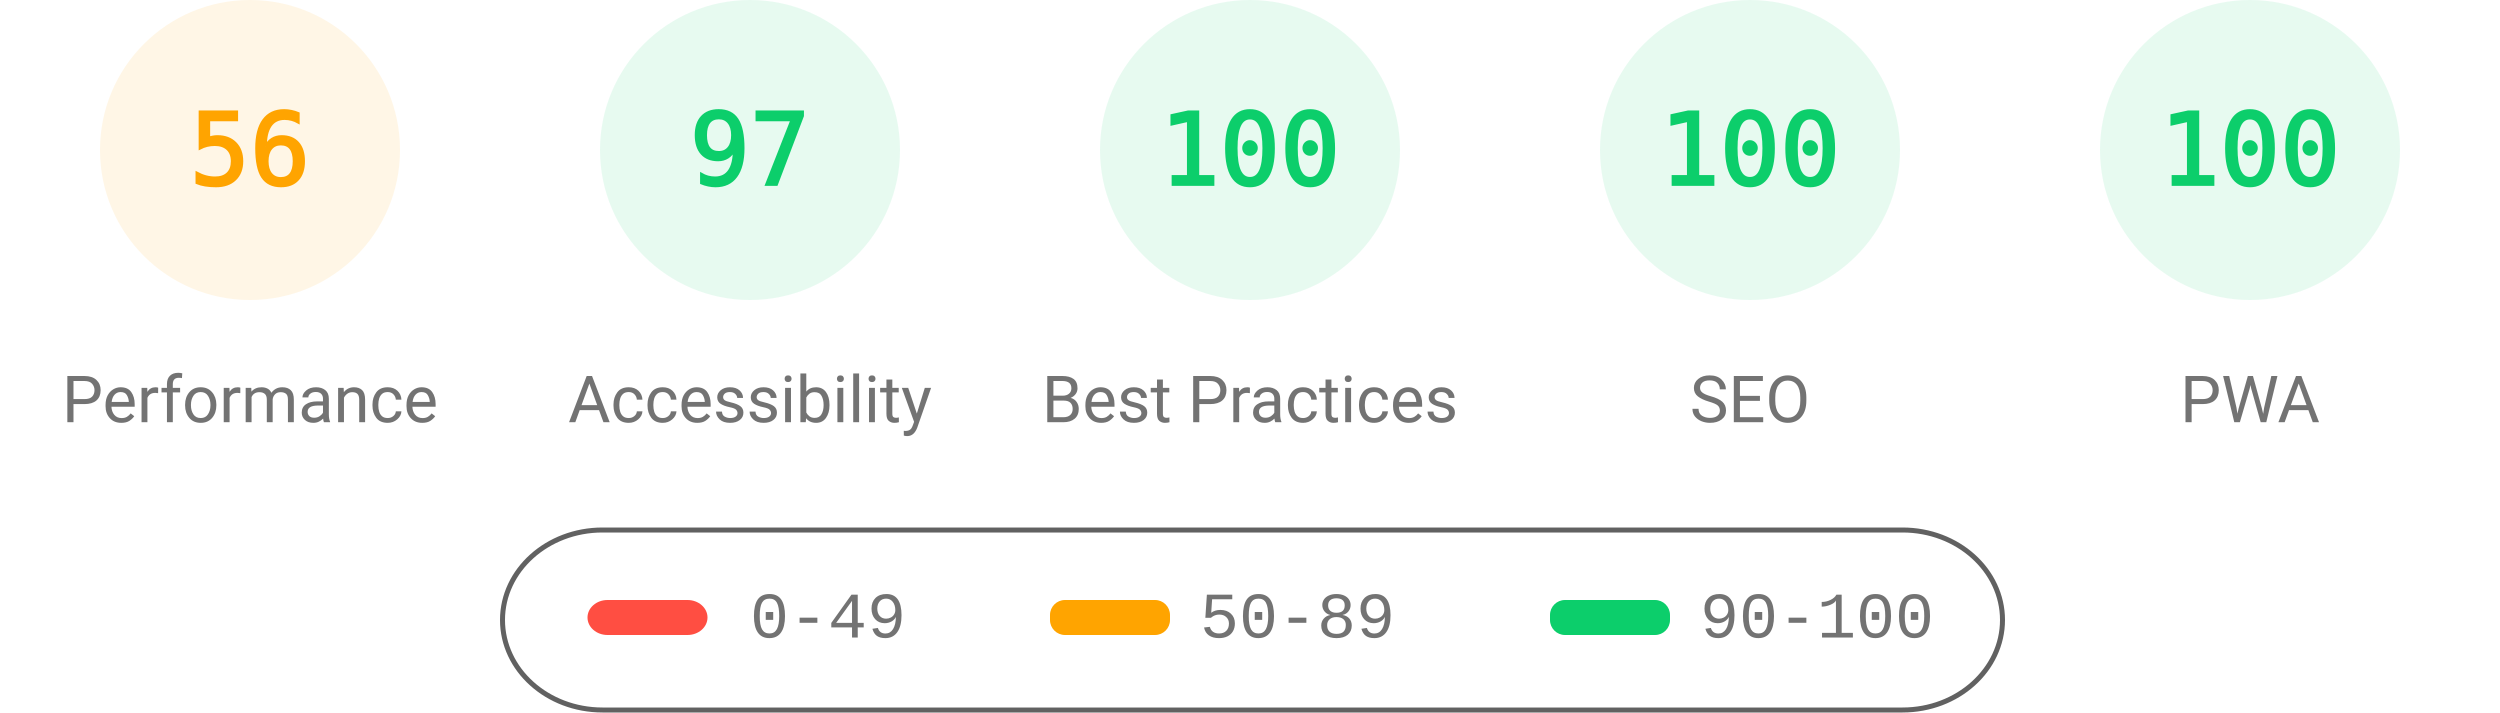
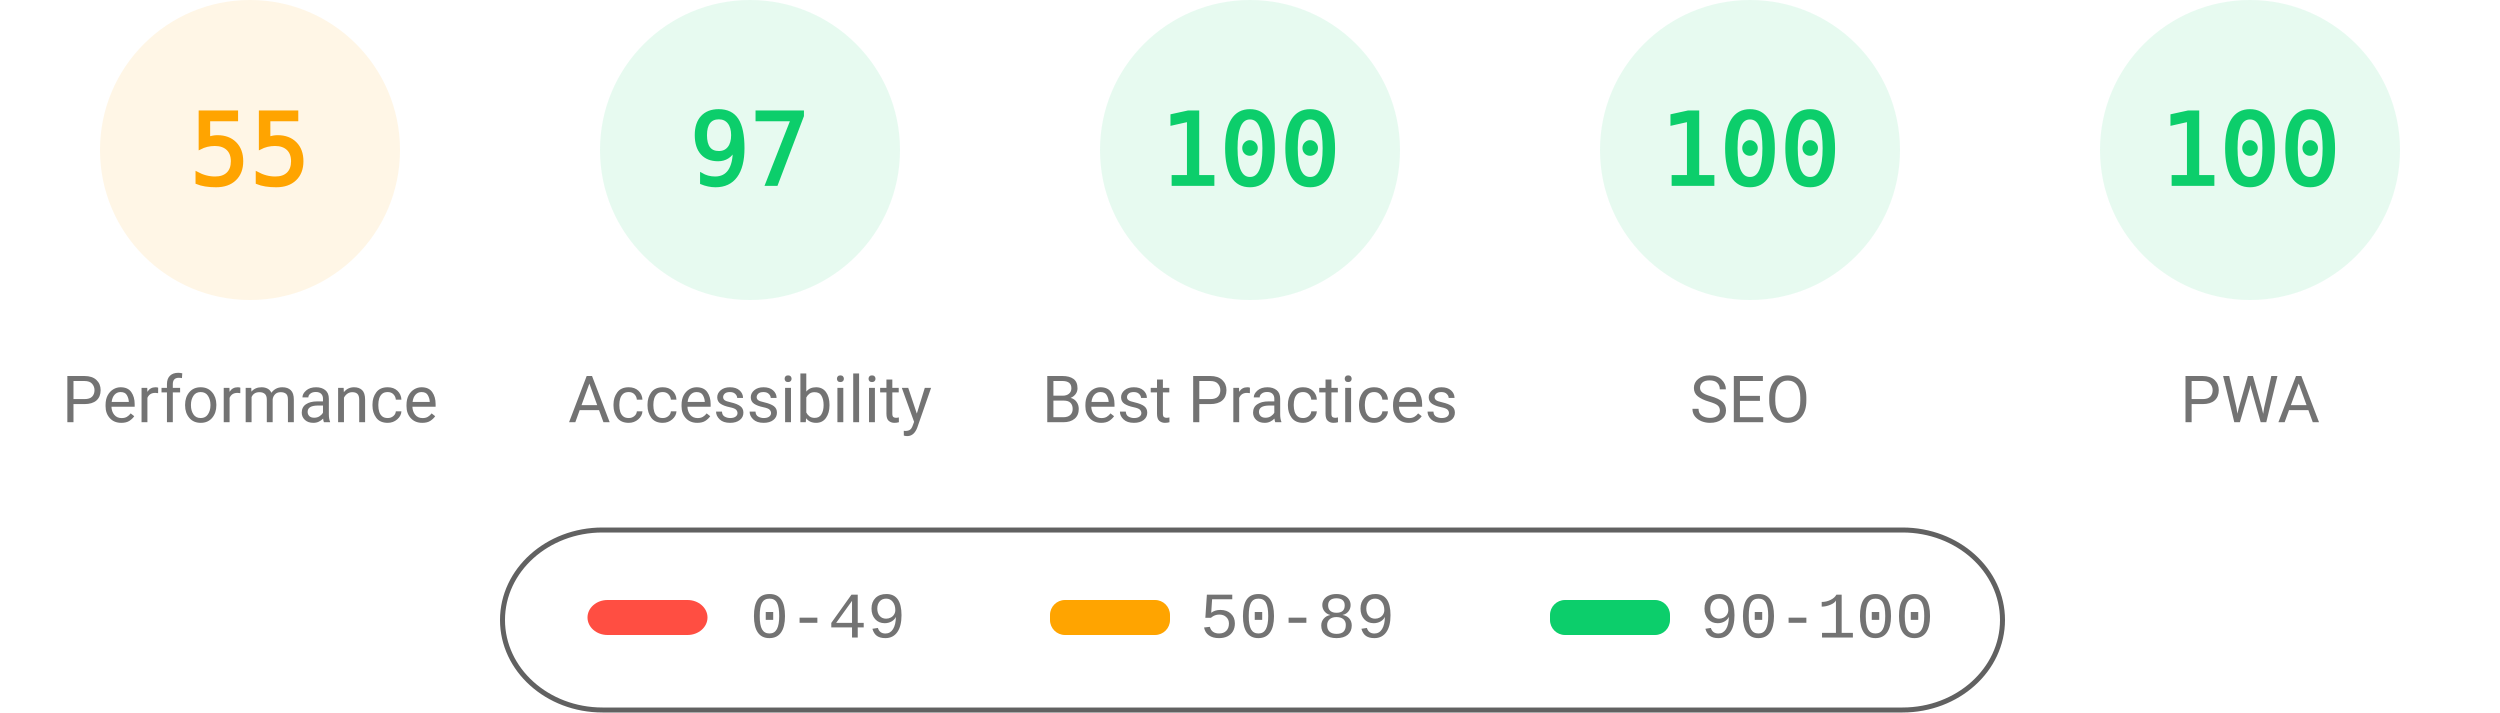
<svg xmlns="http://www.w3.org/2000/svg" fill="none" width="1000" height="285">
  <style>.gauge-base{opacity:.1}.gauge-arc{fill:none;animation-delay:250ms;stroke-linecap:round;transform:rotate(-90deg);transform-origin:100px 60px;animation:load-gauge 1s ease forwards}.guage-text{font-size:40px;font-family:monospace;text-align:center}.guage-red{color:#ff4e42;fill:#ff4e42;stroke:#ff4e42}.guage-orange{color:#ffa400;fill:#ffa400;stroke:#ffa400}.guage-green{color:#0cce6b;fill:#0cce6b;stroke:#0cce6b}.guage-undefined{color:#5c5c5c;fill:#5c5c5c;stroke:#5c5c5c}.guage-title{color:#737373;fill:#737373;stroke:none;font-size:26px;line-height:26px;font-family:Roboto,Halvetica,Arial,sans-serif}@keyframes load-gauge{from{stroke-dasharray:0 352.858}}</style>
  <svg class="guage-div guage-perf guage-orange" viewBox="0 0 200 200" width="200" height="200">
    <circle class="gauge-base" r="56" cx="100" cy="60" stroke-width="8" />
-     <circle class="gauge-arc guage-arc-1" r="56" cx="100" cy="60" stroke-width="8" style="stroke-dasharray:197.04,351.858" />
-     <text class="guage-text" x="100" y="60" alignment-baseline="central" dominant-baseline="central" text-anchor="middle">56</text>
+     <circle class="gauge-arc guage-arc-1" r="56" cx="100" cy="60" stroke-width="8" style="stroke-dasharray:193.522,351.858" />
+     <text class="guage-text" x="100" y="60" alignment-baseline="central" dominant-baseline="central" text-anchor="middle">55</text>
    <text class="guage-title" x="100" y="160" alignment-baseline="central" dominant-baseline="central" text-anchor="middle">Performance</text>
  </svg>
  <svg class="guage-div guage-acc guage-green" viewBox="0 0 200 200" width="200" height="200" x="200">
    <circle class="gauge-base" r="56" cx="100" cy="60" stroke-width="8" />
    <circle class="gauge-arc guage-arc-2" r="56" cx="100" cy="60" stroke-width="8" style="stroke-dasharray:341.302,351.858" />
    <text class="guage-text" x="100" y="60" alignment-baseline="central" dominant-baseline="central" text-anchor="middle">97</text>
    <text class="guage-title" x="100" y="160" alignment-baseline="central" dominant-baseline="central" text-anchor="middle">Accessibility</text>
  </svg>
  <svg class="guage-div guage-best guage-green" viewBox="0 0 200 200" width="200" height="200" x="400">
    <circle class="gauge-base" r="56" cx="100" cy="60" stroke-width="8" />
    <circle class="gauge-arc guage-arc-3" r="56" cx="100" cy="60" stroke-width="8" style="stroke-dasharray:351.858,351.858" />
    <text class="guage-text" x="100" y="60" alignment-baseline="central" dominant-baseline="central" text-anchor="middle">100</text>
    <text class="guage-title" x="100" y="160" alignment-baseline="central" dominant-baseline="central" text-anchor="middle">Best Practices</text>
  </svg>
  <svg class="guage-div guage-seo guage-green" viewBox="0 0 200 200" width="200" height="200" x="600">
    <circle class="gauge-base" r="56" cx="100" cy="60" stroke-width="8" />
    <circle class="gauge-arc guage-arc-4" r="56" cx="100" cy="60" stroke-width="8" style="stroke-dasharray:351.858,351.858" />
    <text class="guage-text" x="100" y="60" alignment-baseline="central" dominant-baseline="central" text-anchor="middle">100</text>
    <text class="guage-title" x="100" y="160" alignment-baseline="central" dominant-baseline="central" text-anchor="middle">SEO</text>
  </svg>
  <svg class="guage-div guage-pwa guage-green" viewBox="0 0 200 200" width="200" height="200" x="800">
    <circle class="gauge-base" r="56" cx="100" cy="60" stroke-width="8" />
    <circle class="gauge-arc guage-arc-4" r="56" cx="100" cy="60" stroke-width="8" style="stroke-dasharray:351.858,351.858" />
    <text class="guage-text" x="100" y="60" alignment-baseline="central" dominant-baseline="central" text-anchor="middle">100</text>
    <text class="guage-title" x="100" y="160" alignment-baseline="central" dominant-baseline="central" text-anchor="middle">PWA</text>
  </svg>
  <svg width="604" height="76" x="200" y="210">
    <path fill="none" id="canvas_background" d="M-1-1h604v80H-1z" />
    <rect fill-opacity="0" stroke="#616161" stroke-width="2" rx="40" id="svg_2" height="72" width="600" y="2" x="1" fill="#000" />
    <rect stroke="#000" rx="8" id="svg_3" height="14" width="48" y="30" x="35" stroke-opacity="null" stroke-width="0" fill="#ff4e42" />
    <rect stroke="#000" rx="6" id="svg_4" height="14" width="48" y="30" x="220" stroke-opacity="null" stroke-width="0" fill="#ffa400" />
    <rect stroke="#000" rx="6" id="svg_5" height="14" width="48" y="30" x="420" stroke-opacity="null" stroke-width="0" fill="#0cce6b" />
    <text xml:space="preserve" text-anchor="start" font-family="'Courier New', Courier, monospace" font-size="26" id="svg_6" y="45" x="100" stroke-opacity="null" stroke-width="0" stroke="#000" fill="#737373">0-49</text>
    <text xml:space="preserve" text-anchor="start" font-family="'Courier New', Courier, monospace" font-size="26" id="svg_7" y="45" x="280" stroke-opacity="null" stroke-width="0" stroke="#000" fill="#737373">50-89</text>
    <text xml:space="preserve" text-anchor="start" font-family="'Courier New', Courier, monospace" font-size="26" id="svg_8" y="45" x="480" stroke-opacity="null" stroke-width="0" stroke="#000" fill="#737373">90-100</text>
  </svg>
</svg>
